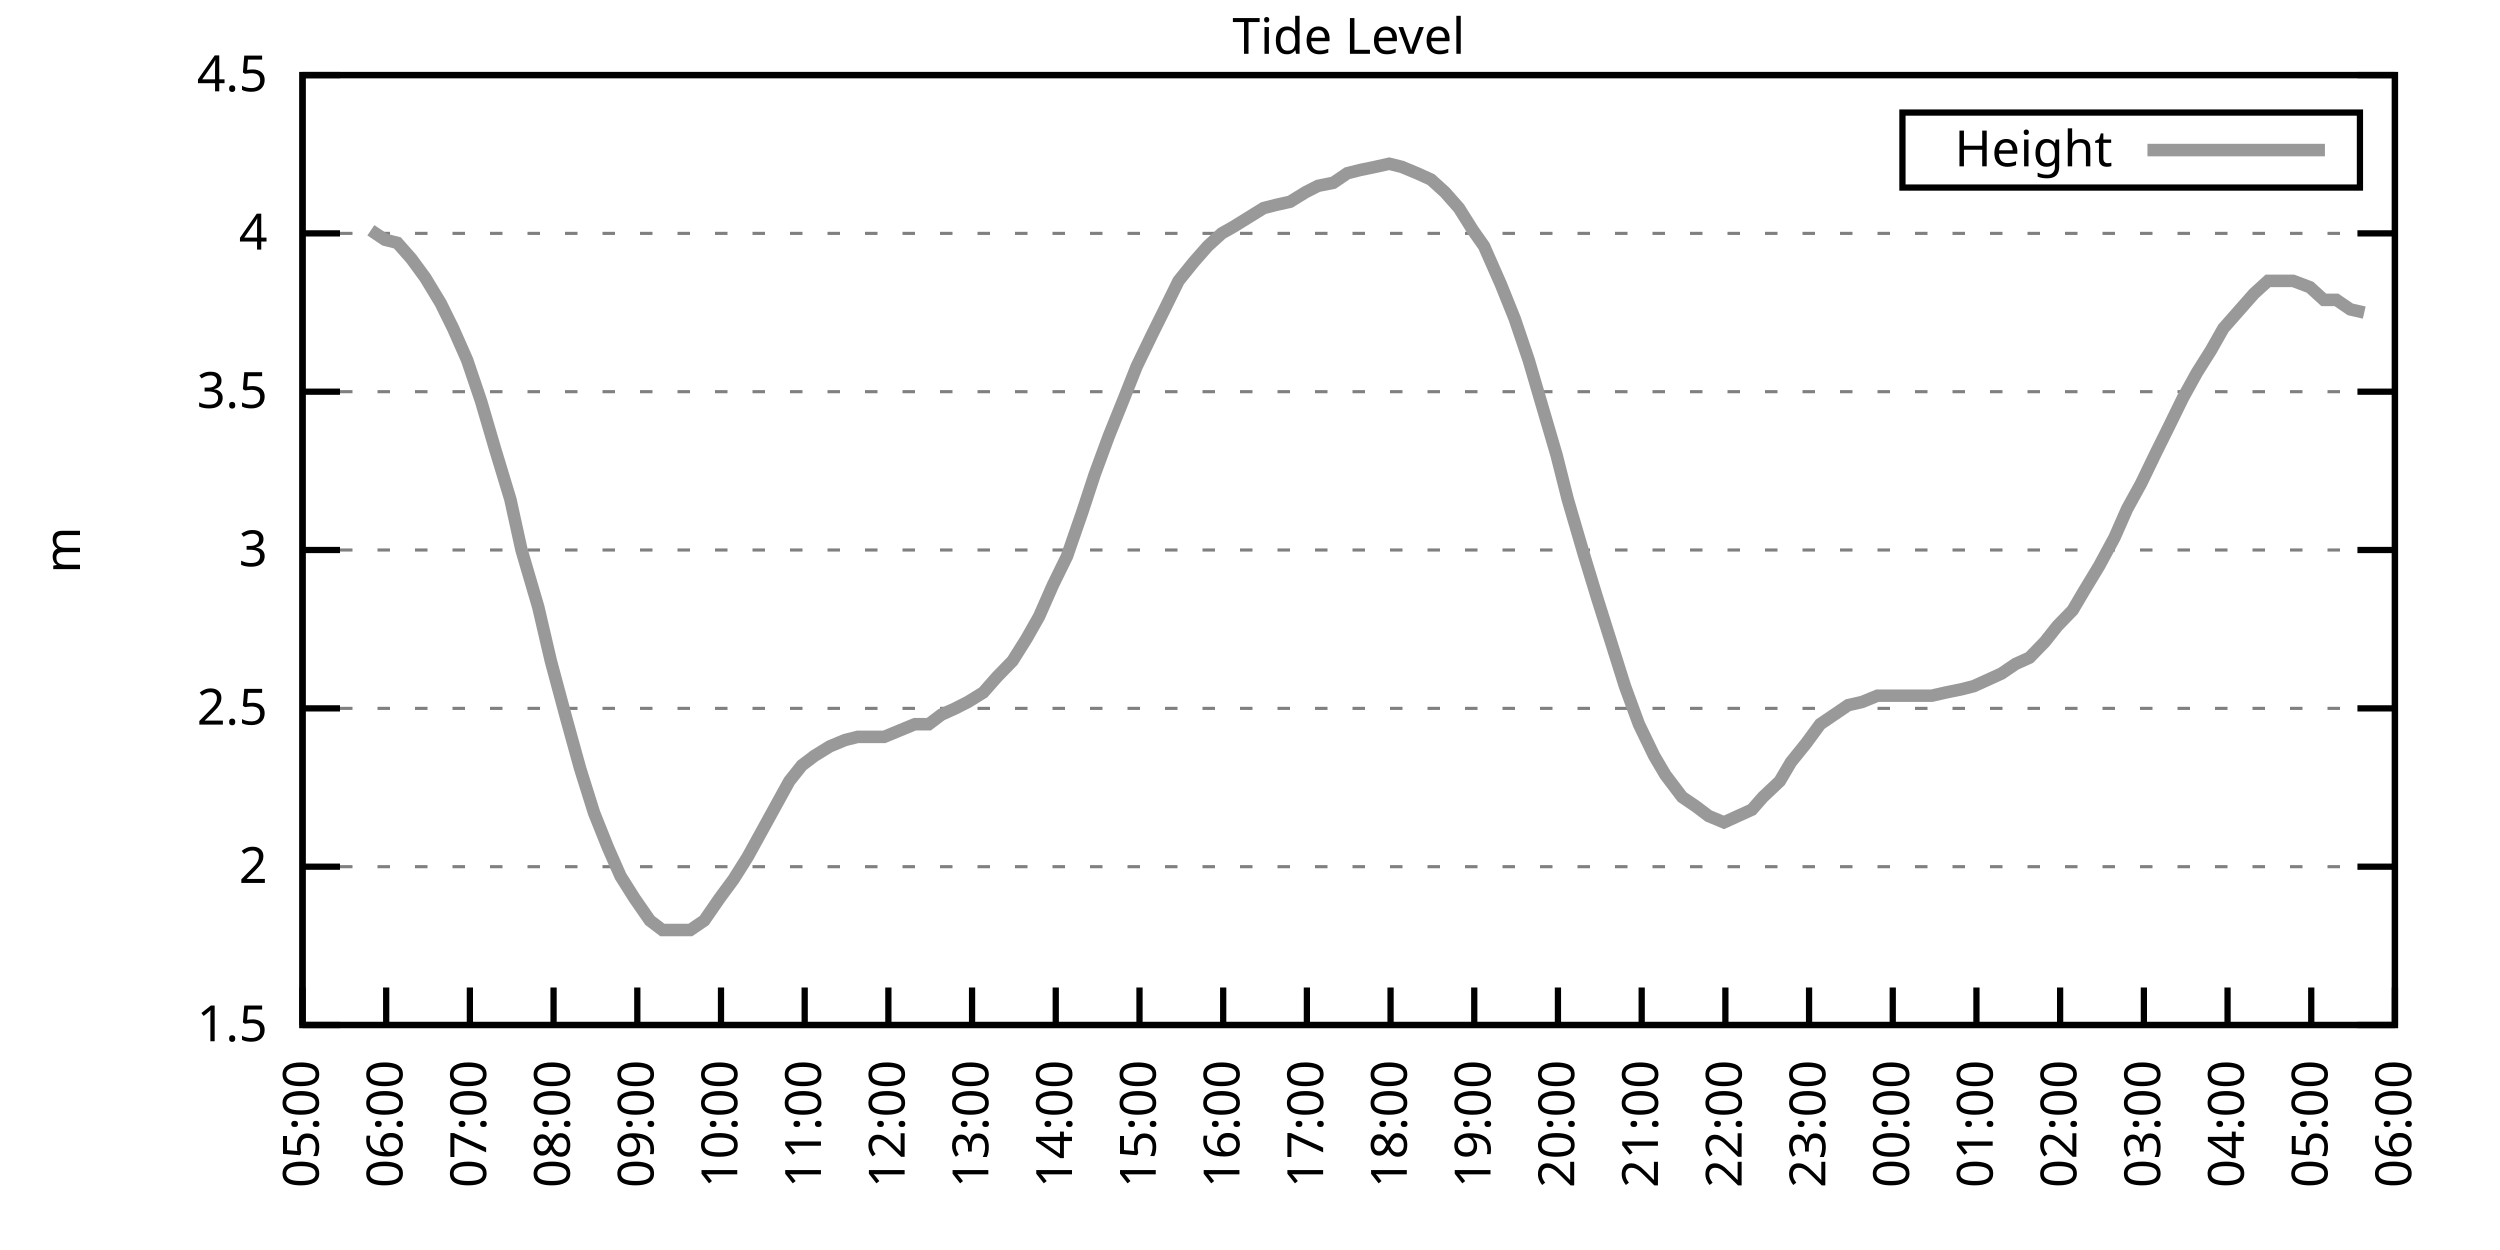
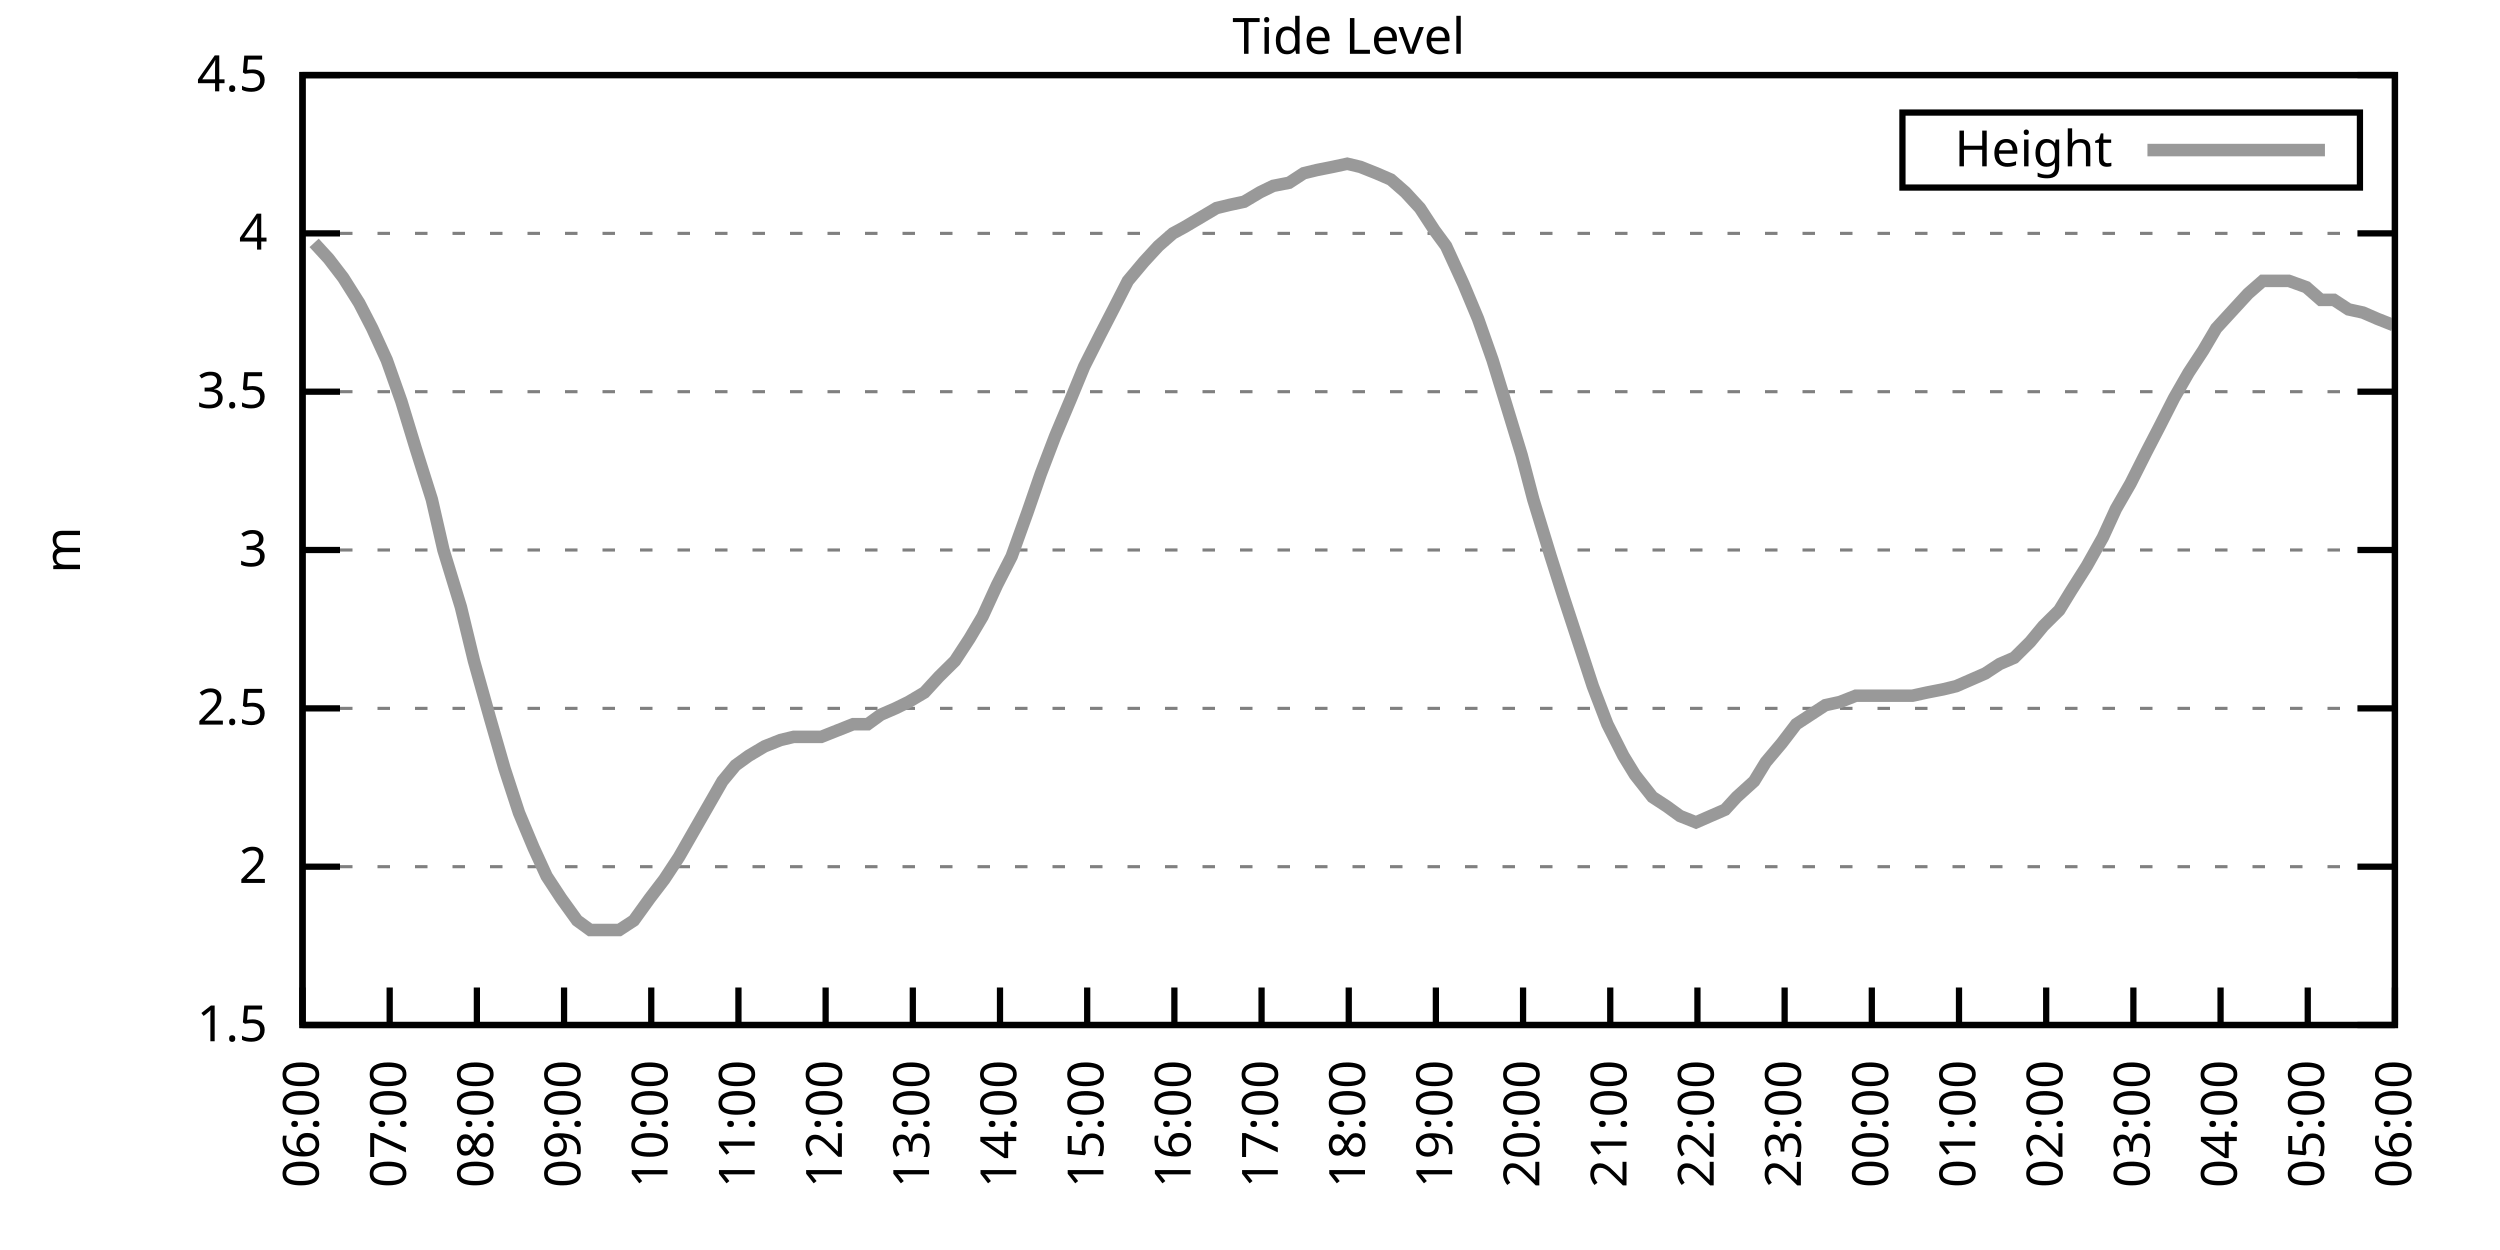
<svg xmlns="http://www.w3.org/2000/svg" xmlns:xlink="http://www.w3.org/1999/xlink" width="400" height="200" viewBox="0 0 400 200">
  <g id="gnuplot_canvas">
    <rect x="0" y="0" width="400" height="200" fill="none" />
    <defs>
      <circle id="gpDot" r="0.5" stroke-width="0.5" stroke="currentColor" />
      <path id="gpPt0" stroke-width="0.333" stroke="currentColor" d="M-1,0 h2 M0,-1 v2" />
      <path id="gpPt1" stroke-width="0.333" stroke="currentColor" d="M-1,-1 L1,1 M1,-1 L-1,1" />
      <path id="gpPt2" stroke-width="0.333" stroke="currentColor" d="M-1,0 L1,0 M0,-1 L0,1 M-1,-1 L1,1 M-1,1 L1,-1" />
      <rect id="gpPt3" stroke-width="0.333" stroke="currentColor" x="-1" y="-1" width="2" height="2" />
      <rect id="gpPt4" stroke-width="0.333" stroke="currentColor" fill="currentColor" x="-1" y="-1" width="2" height="2" />
      <circle id="gpPt5" stroke-width="0.333" stroke="currentColor" cx="0" cy="0" r="1" />
      <use xlink:href="#gpPt5" id="gpPt6" fill="currentColor" stroke="none" />
      <path id="gpPt7" stroke-width="0.333" stroke="currentColor" d="M0,-1.33 L-1.33,0.67 L1.33,0.67 z" />
      <use xlink:href="#gpPt7" id="gpPt8" fill="currentColor" stroke="none" />
      <use xlink:href="#gpPt7" id="gpPt9" stroke="currentColor" transform="rotate(180)" />
      <use xlink:href="#gpPt9" id="gpPt10" fill="currentColor" stroke="none" />
      <use xlink:href="#gpPt3" id="gpPt11" stroke="currentColor" transform="rotate(45)" />
      <use xlink:href="#gpPt11" id="gpPt12" fill="currentColor" stroke="none" />
      <path id="gpPt13" stroke-width="0.333" stroke="currentColor" d="M0,1.330 L1.265,0.411 L0.782,-1.067 L-0.782,-1.076 L-1.265,0.411 z" />
      <use xlink:href="#gpPt13" id="gpPt14" fill="currentColor" stroke="none" />
      <filter id="textbox" filterUnits="objectBoundingBox" x="0" y="0" height="1" width="1">
        <feFlood flood-color="white" flood-opacity="1" result="bgnd" />
        <feComposite in="SourceGraphic" in2="bgnd" operator="atop" />
      </filter>
      <filter id="greybox" filterUnits="objectBoundingBox" x="0" y="0" height="1" width="1">
        <feFlood flood-color="lightgrey" flood-opacity="1" result="grey" />
        <feComposite in="SourceGraphic" in2="grey" operator="atop" />
      </filter>
    </defs>
    <g fill="none" color="white" stroke="currentColor" stroke-width="1.00" stroke-linecap="butt" stroke-linejoin="miter">
</g>
    <g fill="none" color="black" stroke="currentColor" stroke-width="1.00" stroke-linecap="butt" stroke-linejoin="miter">
      <g stroke="none" shape-rendering="crispEdges">
        <polygon fill="rgb(255, 255, 255)" points="48.40,164.00 383.18,164.00 383.18,12.02 48.40,12.02 " />
      </g>
    </g>
    <g fill="none" color="black" stroke="currentColor" stroke-width="1.00" stroke-linecap="butt" stroke-linejoin="miter">
</g>
    <g fill="none" color="black" stroke="black" stroke-width="0.50" stroke-linecap="butt" stroke-linejoin="miter">
</g>
    <g fill="none" color="gray" stroke="currentColor" stroke-width="0.50" stroke-linecap="butt" stroke-linejoin="miter">
      <path stroke="gray" stroke-dasharray="2,4" class="gridline" d="M48.40,164.00 L383.19,164.00  " />
    </g>
    <g fill="none" color="gray" stroke="gray" stroke-width="1.00" stroke-linecap="butt" stroke-linejoin="miter">
</g>
    <g fill="none" color="black" stroke="currentColor" stroke-width="1.00" stroke-linecap="butt" stroke-linejoin="miter">
      <path stroke="black" d="M48.40,164.00 L54.40,164.00 M383.19,164.00 L377.19,164.00  " />
      <g transform="translate(42.80,166.60)" stroke="none" fill="black" font-family="Sans" font-size="8.00" text-anchor="end">
        <text>
          <tspan font-family="Sans"> 1.5</tspan>
        </text>
      </g>
    </g>
    <g fill="none" color="black" stroke="currentColor" stroke-width="1.00" stroke-linecap="butt" stroke-linejoin="miter">
</g>
    <g fill="none" color="black" stroke="black" stroke-width="0.50" stroke-linecap="butt" stroke-linejoin="miter">
</g>
    <g fill="none" color="gray" stroke="currentColor" stroke-width="0.50" stroke-linecap="butt" stroke-linejoin="miter">
      <path stroke="gray" stroke-dasharray="2,4" class="gridline" d="M48.40,138.67 L383.19,138.67  " />
    </g>
    <g fill="none" color="gray" stroke="gray" stroke-width="1.00" stroke-linecap="butt" stroke-linejoin="miter">
</g>
    <g fill="none" color="black" stroke="currentColor" stroke-width="1.00" stroke-linecap="butt" stroke-linejoin="miter">
      <path stroke="black" d="M48.40,138.67 L54.40,138.67 M383.19,138.67 L377.19,138.67  " />
      <g transform="translate(42.80,141.27)" stroke="none" fill="black" font-family="Sans" font-size="8.00" text-anchor="end">
        <text>
          <tspan font-family="Sans"> 2</tspan>
        </text>
      </g>
    </g>
    <g fill="none" color="black" stroke="currentColor" stroke-width="1.00" stroke-linecap="butt" stroke-linejoin="miter">
</g>
    <g fill="none" color="black" stroke="black" stroke-width="0.50" stroke-linecap="butt" stroke-linejoin="miter">
</g>
    <g fill="none" color="gray" stroke="currentColor" stroke-width="0.50" stroke-linecap="butt" stroke-linejoin="miter">
      <path stroke="gray" stroke-dasharray="2,4" class="gridline" d="M48.40,113.34 L383.19,113.34  " />
    </g>
    <g fill="none" color="gray" stroke="gray" stroke-width="1.00" stroke-linecap="butt" stroke-linejoin="miter">
</g>
    <g fill="none" color="black" stroke="currentColor" stroke-width="1.00" stroke-linecap="butt" stroke-linejoin="miter">
      <path stroke="black" d="M48.40,113.34 L54.40,113.34 M383.19,113.34 L377.19,113.34  " />
      <g transform="translate(42.80,115.94)" stroke="none" fill="black" font-family="Sans" font-size="8.00" text-anchor="end">
        <text>
          <tspan font-family="Sans"> 2.5</tspan>
        </text>
      </g>
    </g>
    <g fill="none" color="black" stroke="currentColor" stroke-width="1.00" stroke-linecap="butt" stroke-linejoin="miter">
</g>
    <g fill="none" color="black" stroke="black" stroke-width="0.50" stroke-linecap="butt" stroke-linejoin="miter">
</g>
    <g fill="none" color="gray" stroke="currentColor" stroke-width="0.50" stroke-linecap="butt" stroke-linejoin="miter">
      <path stroke="gray" stroke-dasharray="2,4" class="gridline" d="M48.40,88.00 L383.19,88.00  " />
    </g>
    <g fill="none" color="gray" stroke="gray" stroke-width="1.00" stroke-linecap="butt" stroke-linejoin="miter">
</g>
    <g fill="none" color="black" stroke="currentColor" stroke-width="1.00" stroke-linecap="butt" stroke-linejoin="miter">
      <path stroke="black" d="M48.40,88.00 L54.40,88.00 M383.19,88.00 L377.19,88.00  " />
      <g transform="translate(42.80,90.60)" stroke="none" fill="black" font-family="Sans" font-size="8.00" text-anchor="end">
        <text>
          <tspan font-family="Sans"> 3</tspan>
        </text>
      </g>
    </g>
    <g fill="none" color="black" stroke="currentColor" stroke-width="1.00" stroke-linecap="butt" stroke-linejoin="miter">
</g>
    <g fill="none" color="black" stroke="black" stroke-width="0.50" stroke-linecap="butt" stroke-linejoin="miter">
</g>
    <g fill="none" color="gray" stroke="currentColor" stroke-width="0.50" stroke-linecap="butt" stroke-linejoin="miter">
      <path stroke="gray" stroke-dasharray="2,4" class="gridline" d="M48.40,62.67 L383.19,62.67  " />
    </g>
    <g fill="none" color="gray" stroke="gray" stroke-width="1.00" stroke-linecap="butt" stroke-linejoin="miter">
</g>
    <g fill="none" color="black" stroke="currentColor" stroke-width="1.00" stroke-linecap="butt" stroke-linejoin="miter">
      <path stroke="black" d="M48.40,62.67 L54.40,62.67 M383.19,62.67 L377.19,62.67  " />
      <g transform="translate(42.80,65.27)" stroke="none" fill="black" font-family="Sans" font-size="8.00" text-anchor="end">
        <text>
          <tspan font-family="Sans"> 3.5</tspan>
        </text>
      </g>
    </g>
    <g fill="none" color="black" stroke="currentColor" stroke-width="1.00" stroke-linecap="butt" stroke-linejoin="miter">
</g>
    <g fill="none" color="black" stroke="black" stroke-width="0.50" stroke-linecap="butt" stroke-linejoin="miter">
</g>
    <g fill="none" color="gray" stroke="currentColor" stroke-width="0.50" stroke-linecap="butt" stroke-linejoin="miter">
      <path stroke="gray" stroke-dasharray="2,4" class="gridline" d="M48.40,37.34 L383.19,37.34  " />
    </g>
    <g fill="none" color="gray" stroke="gray" stroke-width="1.00" stroke-linecap="butt" stroke-linejoin="miter">
</g>
    <g fill="none" color="black" stroke="currentColor" stroke-width="1.00" stroke-linecap="butt" stroke-linejoin="miter">
      <path stroke="black" d="M48.40,37.34 L54.40,37.34 M383.19,37.34 L377.19,37.34  " />
      <g transform="translate(42.80,39.94)" stroke="none" fill="black" font-family="Sans" font-size="8.00" text-anchor="end">
        <text>
          <tspan font-family="Sans"> 4</tspan>
        </text>
      </g>
    </g>
    <g fill="none" color="black" stroke="currentColor" stroke-width="1.00" stroke-linecap="butt" stroke-linejoin="miter">
</g>
    <g fill="none" color="black" stroke="black" stroke-width="0.50" stroke-linecap="butt" stroke-linejoin="miter">
</g>
    <g fill="none" color="gray" stroke="currentColor" stroke-width="0.50" stroke-linecap="butt" stroke-linejoin="miter">
      <path stroke="gray" stroke-dasharray="2,4" class="gridline" d="M48.40,12.01 L383.19,12.01  " />
    </g>
    <g fill="none" color="gray" stroke="gray" stroke-width="1.00" stroke-linecap="butt" stroke-linejoin="miter">
</g>
    <g fill="none" color="black" stroke="currentColor" stroke-width="1.00" stroke-linecap="butt" stroke-linejoin="miter">
      <path stroke="black" d="M48.40,12.01 L54.40,12.01 M383.19,12.01 L377.19,12.01  " />
      <g transform="translate(42.80,14.61)" stroke="none" fill="black" font-family="Sans" font-size="8.00" text-anchor="end">
        <text>
          <tspan font-family="Sans"> 4.5</tspan>
        </text>
      </g>
    </g>
    <g fill="none" color="black" stroke="currentColor" stroke-width="1.00" stroke-linecap="butt" stroke-linejoin="miter">
      <path stroke="black" d="M48.40,164.00 L48.40,158.00  " />
      <g transform="translate(51.00,169.60) rotate(270.00)" stroke="none" fill="black" font-family="Sans" font-size="8.00" text-anchor="end">
        <text>
-           <tspan font-family="Sans">05:00</tspan>
-         </text>
-       </g>
-     </g>
-     <g fill="none" color="black" stroke="currentColor" stroke-width="1.00" stroke-linecap="butt" stroke-linejoin="miter">
-       <path stroke="black" d="M61.79,164.00 L61.79,158.00  " />
-       <g transform="translate(64.39,169.60) rotate(270.00)" stroke="none" fill="black" font-family="Sans" font-size="8.00" text-anchor="end">
-         <text>
          <tspan font-family="Sans">06:00</tspan>
        </text>
      </g>
    </g>
    <g fill="none" color="black" stroke="currentColor" stroke-width="1.00" stroke-linecap="butt" stroke-linejoin="miter">
-       <path stroke="black" d="M75.18,164.00 L75.18,158.00  " />
-       <g transform="translate(77.78,169.60) rotate(270.00)" stroke="none" fill="black" font-family="Sans" font-size="8.00" text-anchor="end">
+       <path stroke="black" d="M62.35,164.00 L62.35,158.00  " />
+       <g transform="translate(64.95,169.60) rotate(270.00)" stroke="none" fill="black" font-family="Sans" font-size="8.00" text-anchor="end">
        <text>
          <tspan font-family="Sans">07:00</tspan>
        </text>
      </g>
    </g>
    <g fill="none" color="black" stroke="currentColor" stroke-width="1.00" stroke-linecap="butt" stroke-linejoin="miter">
-       <path stroke="black" d="M88.57,164.00 L88.57,158.00  " />
-       <g transform="translate(91.17,169.60) rotate(270.00)" stroke="none" fill="black" font-family="Sans" font-size="8.00" text-anchor="end">
+       <path stroke="black" d="M76.30,164.00 L76.30,158.00  " />
+       <g transform="translate(78.90,169.60) rotate(270.00)" stroke="none" fill="black" font-family="Sans" font-size="8.00" text-anchor="end">
        <text>
          <tspan font-family="Sans">08:00</tspan>
        </text>
      </g>
    </g>
    <g fill="none" color="black" stroke="currentColor" stroke-width="1.00" stroke-linecap="butt" stroke-linejoin="miter">
-       <path stroke="black" d="M101.97,164.00 L101.97,158.00  " />
-       <g transform="translate(104.57,169.60) rotate(270.00)" stroke="none" fill="black" font-family="Sans" font-size="8.00" text-anchor="end">
+       <path stroke="black" d="M90.25,164.00 L90.25,158.00  " />
+       <g transform="translate(92.85,169.60) rotate(270.00)" stroke="none" fill="black" font-family="Sans" font-size="8.00" text-anchor="end">
        <text>
          <tspan font-family="Sans">09:00</tspan>
        </text>
      </g>
    </g>
    <g fill="none" color="black" stroke="currentColor" stroke-width="1.00" stroke-linecap="butt" stroke-linejoin="miter">
-       <path stroke="black" d="M115.36,164.00 L115.36,158.00  " />
-       <g transform="translate(117.96,169.60) rotate(270.00)" stroke="none" fill="black" font-family="Sans" font-size="8.00" text-anchor="end">
+       <path stroke="black" d="M104.20,164.00 L104.20,158.00  " />
+       <g transform="translate(106.80,169.60) rotate(270.00)" stroke="none" fill="black" font-family="Sans" font-size="8.00" text-anchor="end">
        <text>
          <tspan font-family="Sans">10:00</tspan>
        </text>
      </g>
    </g>
    <g fill="none" color="black" stroke="currentColor" stroke-width="1.00" stroke-linecap="butt" stroke-linejoin="miter">
-       <path stroke="black" d="M128.75,164.00 L128.75,158.00  " />
-       <g transform="translate(131.35,169.60) rotate(270.00)" stroke="none" fill="black" font-family="Sans" font-size="8.00" text-anchor="end">
+       <path stroke="black" d="M118.15,164.00 L118.15,158.00  " />
+       <g transform="translate(120.75,169.60) rotate(270.00)" stroke="none" fill="black" font-family="Sans" font-size="8.00" text-anchor="end">
        <text>
          <tspan font-family="Sans">11:00</tspan>
        </text>
      </g>
    </g>
    <g fill="none" color="black" stroke="currentColor" stroke-width="1.00" stroke-linecap="butt" stroke-linejoin="miter">
-       <path stroke="black" d="M142.14,164.00 L142.14,158.00  " />
-       <g transform="translate(144.74,169.60) rotate(270.00)" stroke="none" fill="black" font-family="Sans" font-size="8.00" text-anchor="end">
+       <path stroke="black" d="M132.10,164.00 L132.10,158.00  " />
+       <g transform="translate(134.70,169.60) rotate(270.00)" stroke="none" fill="black" font-family="Sans" font-size="8.00" text-anchor="end">
        <text>
          <tspan font-family="Sans">12:00</tspan>
        </text>
      </g>
    </g>
    <g fill="none" color="black" stroke="currentColor" stroke-width="1.00" stroke-linecap="butt" stroke-linejoin="miter">
-       <path stroke="black" d="M155.53,164.00 L155.53,158.00  " />
-       <g transform="translate(158.13,169.60) rotate(270.00)" stroke="none" fill="black" font-family="Sans" font-size="8.00" text-anchor="end">
+       <path stroke="black" d="M146.05,164.00 L146.05,158.00  " />
+       <g transform="translate(148.65,169.60) rotate(270.00)" stroke="none" fill="black" font-family="Sans" font-size="8.00" text-anchor="end">
        <text>
          <tspan font-family="Sans">13:00</tspan>
        </text>
      </g>
    </g>
    <g fill="none" color="black" stroke="currentColor" stroke-width="1.00" stroke-linecap="butt" stroke-linejoin="miter">
-       <path stroke="black" d="M168.92,164.00 L168.92,158.00  " />
-       <g transform="translate(171.52,169.60) rotate(270.00)" stroke="none" fill="black" font-family="Sans" font-size="8.00" text-anchor="end">
+       <path stroke="black" d="M160.00,164.00 L160.00,158.00  " />
+       <g transform="translate(162.60,169.60) rotate(270.00)" stroke="none" fill="black" font-family="Sans" font-size="8.00" text-anchor="end">
        <text>
          <tspan font-family="Sans">14:00</tspan>
        </text>
      </g>
    </g>
    <g fill="none" color="black" stroke="currentColor" stroke-width="1.00" stroke-linecap="butt" stroke-linejoin="miter">
-       <path stroke="black" d="M182.32,164.00 L182.32,158.00  " />
-       <g transform="translate(184.92,169.60) rotate(270.00)" stroke="none" fill="black" font-family="Sans" font-size="8.00" text-anchor="end">
+       <path stroke="black" d="M173.95,164.00 L173.95,158.00  " />
+       <g transform="translate(176.55,169.60) rotate(270.00)" stroke="none" fill="black" font-family="Sans" font-size="8.00" text-anchor="end">
        <text>
          <tspan font-family="Sans">15:00</tspan>
        </text>
      </g>
    </g>
    <g fill="none" color="black" stroke="currentColor" stroke-width="1.00" stroke-linecap="butt" stroke-linejoin="miter">
-       <path stroke="black" d="M195.71,164.00 L195.71,158.00  " />
-       <g transform="translate(198.31,169.60) rotate(270.00)" stroke="none" fill="black" font-family="Sans" font-size="8.00" text-anchor="end">
+       <path stroke="black" d="M187.90,164.00 L187.90,158.00  " />
+       <g transform="translate(190.50,169.60) rotate(270.00)" stroke="none" fill="black" font-family="Sans" font-size="8.00" text-anchor="end">
        <text>
          <tspan font-family="Sans">16:00</tspan>
        </text>
      </g>
    </g>
    <g fill="none" color="black" stroke="currentColor" stroke-width="1.00" stroke-linecap="butt" stroke-linejoin="miter">
-       <path stroke="black" d="M209.10,164.00 L209.10,158.00  " />
-       <g transform="translate(211.70,169.60) rotate(270.00)" stroke="none" fill="black" font-family="Sans" font-size="8.00" text-anchor="end">
+       <path stroke="black" d="M201.85,164.00 L201.85,158.00  " />
+       <g transform="translate(204.45,169.60) rotate(270.00)" stroke="none" fill="black" font-family="Sans" font-size="8.00" text-anchor="end">
        <text>
          <tspan font-family="Sans">17:00</tspan>
        </text>
      </g>
    </g>
    <g fill="none" color="black" stroke="currentColor" stroke-width="1.00" stroke-linecap="butt" stroke-linejoin="miter">
-       <path stroke="black" d="M222.49,164.00 L222.49,158.00  " />
-       <g transform="translate(225.09,169.60) rotate(270.00)" stroke="none" fill="black" font-family="Sans" font-size="8.00" text-anchor="end">
+       <path stroke="black" d="M215.80,164.00 L215.80,158.00  " />
+       <g transform="translate(218.40,169.60) rotate(270.00)" stroke="none" fill="black" font-family="Sans" font-size="8.00" text-anchor="end">
        <text>
          <tspan font-family="Sans">18:00</tspan>
        </text>
      </g>
    </g>
    <g fill="none" color="black" stroke="currentColor" stroke-width="1.00" stroke-linecap="butt" stroke-linejoin="miter">
-       <path stroke="black" d="M235.88,164.00 L235.88,158.00  " />
-       <g transform="translate(238.48,169.60) rotate(270.00)" stroke="none" fill="black" font-family="Sans" font-size="8.00" text-anchor="end">
+       <path stroke="black" d="M229.74,164.00 L229.74,158.00  " />
+       <g transform="translate(232.34,169.60) rotate(270.00)" stroke="none" fill="black" font-family="Sans" font-size="8.00" text-anchor="end">
        <text>
          <tspan font-family="Sans">19:00</tspan>
        </text>
      </g>
    </g>
    <g fill="none" color="black" stroke="currentColor" stroke-width="1.00" stroke-linecap="butt" stroke-linejoin="miter">
-       <path stroke="black" d="M249.27,164.00 L249.27,158.00  " />
-       <g transform="translate(251.87,169.60) rotate(270.00)" stroke="none" fill="black" font-family="Sans" font-size="8.00" text-anchor="end">
+       <path stroke="black" d="M243.69,164.00 L243.69,158.00  " />
+       <g transform="translate(246.29,169.60) rotate(270.00)" stroke="none" fill="black" font-family="Sans" font-size="8.00" text-anchor="end">
        <text>
          <tspan font-family="Sans">20:00</tspan>
        </text>
      </g>
    </g>
    <g fill="none" color="black" stroke="currentColor" stroke-width="1.00" stroke-linecap="butt" stroke-linejoin="miter">
-       <path stroke="black" d="M262.67,164.00 L262.67,158.00  " />
-       <g transform="translate(265.27,169.60) rotate(270.00)" stroke="none" fill="black" font-family="Sans" font-size="8.00" text-anchor="end">
+       <path stroke="black" d="M257.64,164.00 L257.64,158.00  " />
+       <g transform="translate(260.24,169.60) rotate(270.00)" stroke="none" fill="black" font-family="Sans" font-size="8.00" text-anchor="end">
        <text>
          <tspan font-family="Sans">21:00</tspan>
        </text>
      </g>
    </g>
    <g fill="none" color="black" stroke="currentColor" stroke-width="1.00" stroke-linecap="butt" stroke-linejoin="miter">
-       <path stroke="black" d="M276.06,164.00 L276.06,158.00  " />
-       <g transform="translate(278.66,169.60) rotate(270.00)" stroke="none" fill="black" font-family="Sans" font-size="8.00" text-anchor="end">
+       <path stroke="black" d="M271.59,164.00 L271.59,158.00  " />
+       <g transform="translate(274.19,169.60) rotate(270.00)" stroke="none" fill="black" font-family="Sans" font-size="8.00" text-anchor="end">
        <text>
          <tspan font-family="Sans">22:00</tspan>
        </text>
      </g>
    </g>
    <g fill="none" color="black" stroke="currentColor" stroke-width="1.00" stroke-linecap="butt" stroke-linejoin="miter">
-       <path stroke="black" d="M289.45,164.00 L289.45,158.00  " />
-       <g transform="translate(292.05,169.60) rotate(270.00)" stroke="none" fill="black" font-family="Sans" font-size="8.00" text-anchor="end">
+       <path stroke="black" d="M285.54,164.00 L285.54,158.00  " />
+       <g transform="translate(288.14,169.60) rotate(270.00)" stroke="none" fill="black" font-family="Sans" font-size="8.00" text-anchor="end">
        <text>
          <tspan font-family="Sans">23:00</tspan>
        </text>
      </g>
    </g>
    <g fill="none" color="black" stroke="currentColor" stroke-width="1.00" stroke-linecap="butt" stroke-linejoin="miter">
-       <path stroke="black" d="M302.84,164.00 L302.84,158.00  " />
-       <g transform="translate(305.44,169.60) rotate(270.00)" stroke="none" fill="black" font-family="Sans" font-size="8.00" text-anchor="end">
+       <path stroke="black" d="M299.49,164.00 L299.49,158.00  " />
+       <g transform="translate(302.09,169.60) rotate(270.00)" stroke="none" fill="black" font-family="Sans" font-size="8.00" text-anchor="end">
        <text>
          <tspan font-family="Sans">00:00</tspan>
        </text>
      </g>
    </g>
    <g fill="none" color="black" stroke="currentColor" stroke-width="1.00" stroke-linecap="butt" stroke-linejoin="miter">
-       <path stroke="black" d="M316.23,164.00 L316.23,158.00  " />
-       <g transform="translate(318.83,169.60) rotate(270.00)" stroke="none" fill="black" font-family="Sans" font-size="8.00" text-anchor="end">
+       <path stroke="black" d="M313.44,164.00 L313.44,158.00  " />
+       <g transform="translate(316.04,169.60) rotate(270.00)" stroke="none" fill="black" font-family="Sans" font-size="8.00" text-anchor="end">
        <text>
          <tspan font-family="Sans">01:00</tspan>
        </text>
      </g>
    </g>
    <g fill="none" color="black" stroke="currentColor" stroke-width="1.00" stroke-linecap="butt" stroke-linejoin="miter">
-       <path stroke="black" d="M329.62,164.00 L329.62,158.00  " />
-       <g transform="translate(332.22,169.60) rotate(270.00)" stroke="none" fill="black" font-family="Sans" font-size="8.00" text-anchor="end">
+       <path stroke="black" d="M327.39,164.00 L327.39,158.00  " />
+       <g transform="translate(329.99,169.60) rotate(270.00)" stroke="none" fill="black" font-family="Sans" font-size="8.00" text-anchor="end">
        <text>
          <tspan font-family="Sans">02:00</tspan>
        </text>
      </g>
    </g>
    <g fill="none" color="black" stroke="currentColor" stroke-width="1.00" stroke-linecap="butt" stroke-linejoin="miter">
-       <path stroke="black" d="M343.02,164.00 L343.02,158.00  " />
-       <g transform="translate(345.62,169.60) rotate(270.00)" stroke="none" fill="black" font-family="Sans" font-size="8.00" text-anchor="end">
+       <path stroke="black" d="M341.34,164.00 L341.34,158.00  " />
+       <g transform="translate(343.94,169.60) rotate(270.00)" stroke="none" fill="black" font-family="Sans" font-size="8.00" text-anchor="end">
        <text>
          <tspan font-family="Sans">03:00</tspan>
        </text>
      </g>
    </g>
    <g fill="none" color="black" stroke="currentColor" stroke-width="1.00" stroke-linecap="butt" stroke-linejoin="miter">
-       <path stroke="black" d="M356.41,164.00 L356.41,158.00  " />
-       <g transform="translate(359.01,169.60) rotate(270.00)" stroke="none" fill="black" font-family="Sans" font-size="8.00" text-anchor="end">
+       <path stroke="black" d="M355.29,164.00 L355.29,158.00  " />
+       <g transform="translate(357.89,169.60) rotate(270.00)" stroke="none" fill="black" font-family="Sans" font-size="8.00" text-anchor="end">
        <text>
          <tspan font-family="Sans">04:00</tspan>
        </text>
      </g>
    </g>
    <g fill="none" color="black" stroke="currentColor" stroke-width="1.00" stroke-linecap="butt" stroke-linejoin="miter">
-       <path stroke="black" d="M369.80,164.00 L369.80,158.00  " />
-       <g transform="translate(372.40,169.60) rotate(270.00)" stroke="none" fill="black" font-family="Sans" font-size="8.00" text-anchor="end">
+       <path stroke="black" d="M369.24,164.00 L369.24,158.00  " />
+       <g transform="translate(371.84,169.60) rotate(270.00)" stroke="none" fill="black" font-family="Sans" font-size="8.00" text-anchor="end">
        <text>
          <tspan font-family="Sans">05:00</tspan>
        </text>
      </g>
    </g>
    <g fill="none" color="black" stroke="currentColor" stroke-width="1.00" stroke-linecap="butt" stroke-linejoin="miter">
      <path stroke="black" d="M383.19,164.00 L383.19,158.00  " />
      <g transform="translate(385.79,169.60) rotate(270.00)" stroke="none" fill="black" font-family="Sans" font-size="8.00" text-anchor="end">
        <text>
          <tspan font-family="Sans">06:00</tspan>
        </text>
      </g>
    </g>
    <g fill="none" color="black" stroke="currentColor" stroke-width="1.00" stroke-linecap="butt" stroke-linejoin="miter">
</g>
    <g fill="none" color="black" stroke="currentColor" stroke-width="1.00" stroke-linecap="butt" stroke-linejoin="miter">
      <path stroke="black" d="M48.40,12.01 L48.40,164.00 L383.19,164.00 L383.19,12.01 L48.40,12.01 Z  " />
    </g>
    <g fill="none" color="black" stroke="currentColor" stroke-width="1.00" stroke-linecap="butt" stroke-linejoin="miter">
</g>
    <g fill="none" color="black" stroke="currentColor" stroke-width="1.00" stroke-linecap="butt" stroke-linejoin="miter">
      <path stroke="black" d="M304.39,30.01 L304.39,18.01 L377.59,18.01 L377.59,30.01 L304.39,30.01 Z  " />
    </g>
    <g id="Tide_level_plot_1">
      <g fill="none" color="white" stroke="black" stroke-width="2.00" stroke-linecap="butt" stroke-linejoin="miter">
</g>
      <g fill="none" color="black" stroke="currentColor" stroke-width="2.00" stroke-linecap="butt" stroke-linejoin="miter">
        <g transform="translate(337.99,26.61)" stroke="none" fill="black" font-family="Sans" font-size="8.00" text-anchor="end">
          <text>
            <tspan font-family="Sans">Height</tspan>
          </text>
        </g>
      </g>
      <g fill="none" color="black" stroke="currentColor" stroke-width="2.00" stroke-linecap="butt" stroke-linejoin="miter">
-         <path stroke="rgb(153, 153, 153)" d="M343.59,24.01 L371.99,24.01 M59.34,36.84 L61.57,38.35 L63.58,38.86 L65.81,41.39 L68.04,44.43 L70.50,48.49   L72.50,52.54 L74.74,57.61 L76.97,64.19 L79.20,71.79 L81.66,79.90 L83.44,88.00 L86.12,97.12 L88.13,105.74   L90.58,114.86 L92.82,122.96 L95.05,130.06 L97.28,135.63 L99.29,140.19 L101.52,143.73 L103.98,147.28 L105.98,148.80   L108.22,148.80 L110.45,148.80 L112.68,147.28 L115.13,143.73 L117.37,140.69 L119.60,137.15 L121.83,133.10 L124.06,129.04   L126.29,124.99 L128.30,122.46 L130.31,120.94 L132.77,119.42 L135.22,118.40 L137.23,117.90 L139.24,117.90 L141.47,117.90   L143.93,116.88 L146.38,115.87 L148.61,115.87 L150.62,114.35 L152.85,113.34 L154.86,112.32 L157.32,110.80 L159.55,108.27   L162.01,105.74 L164.24,102.19 L166.25,98.64 L168.48,93.58 L170.71,89.02 L173.17,81.93 L175.17,75.85 L177.41,69.77   L179.86,63.69 L181.87,58.62 L184.32,53.55 L186.33,49.50 L188.57,44.94 L191.02,41.90 L193.25,39.37 L195.48,37.34   L197.27,36.33 L199.73,34.81 L202.18,33.29 L204.19,32.78 L206.42,32.28 L208.88,30.76 L210.88,29.74 L213.34,29.24   L215.57,27.72 L217.58,27.21 L220.04,26.70 L222.27,26.20 L224.28,26.70 L226.73,27.72 L228.96,28.73 L231.20,30.76   L233.43,33.29 L235.66,36.84 L237.44,39.37 L240.12,45.45 L242.36,51.02 L244.59,57.61 L246.82,65.21 L249.05,72.81   L250.84,79.90 L253.51,89.02 L255.52,95.60 L257.76,102.70 L259.99,109.79 L262.22,115.87 L264.67,120.94 L266.46,123.98   L269.14,127.52 L271.37,129.04 L273.38,130.56 L275.83,131.58 L278.07,130.56 L280.30,129.55 L282.08,127.52 L284.76,124.99   L286.55,121.95 L289.00,118.91 L291.23,115.87 L295.70,112.83 L297.93,112.32 L300.39,111.31 L302.39,111.31 L304.63,111.31   L306.86,111.31 L309.09,111.31 L311.32,110.80 L313.78,110.30 L315.79,109.79 L318.02,108.78 L320.25,107.76 L322.48,106.24   L324.71,105.23 L327.17,102.70 L329.18,100.16 L331.63,97.63 L333.42,94.59 L335.87,90.54 L338.33,85.98 L340.34,81.42   L342.57,77.37 L345.02,72.30 L347.03,68.25 L349.26,63.69 L351.50,59.63 L353.73,56.09 L355.74,52.54 L358.42,49.50   L360.65,46.97 L362.88,44.94 L364.89,44.94 L366.90,44.94 L369.58,45.95 L371.81,47.98 L373.82,47.98 L376.05,49.50   L378.28,50.01  " />
+         <path stroke="rgb(153, 153, 153)" d="M343.59,24.01 L371.99,24.01 M50.26,38.86 L52.58,41.39 L54.91,44.43 L57.47,48.49 L59.56,52.54 L61.88,57.61   L64.21,64.19 L66.53,71.79 L69.09,79.90 L70.95,88.00 L73.74,97.12 L75.83,105.74 L78.39,114.86 L80.72,122.96   L83.04,130.06 L85.37,135.63 L87.46,140.19 L89.78,143.73 L92.34,147.28 L94.43,148.80 L96.76,148.80 L99.08,148.80   L101.41,147.28 L103.97,143.73 L106.29,140.69 L108.62,137.15 L110.94,133.10 L113.27,129.04 L115.59,124.99 L117.68,122.46   L119.78,120.94 L122.33,119.42 L124.89,118.40 L126.98,117.90 L129.08,117.90 L131.40,117.90 L133.96,116.88 L136.51,115.87   L138.84,115.87 L140.93,114.35 L143.26,113.34 L145.35,112.32 L147.91,110.80 L150.23,108.27 L152.79,105.74 L155.11,102.19   L157.21,98.64 L159.53,93.58 L161.86,89.02 L164.41,81.93 L166.51,75.85 L168.83,69.77 L171.39,63.69 L173.48,58.62   L176.04,53.55 L178.13,49.50 L180.46,44.94 L183.01,41.90 L185.34,39.37 L187.66,37.34 L189.52,36.33 L192.08,34.81   L194.64,33.29 L196.73,32.78 L199.06,32.28 L201.61,30.76 L203.71,29.74 L206.26,29.24 L208.59,27.72 L210.68,27.21   L213.24,26.70 L215.56,26.20 L217.65,26.70 L220.21,27.72 L222.54,28.73 L224.86,30.76 L227.19,33.29 L229.51,36.84   L231.37,39.37 L234.16,45.45 L236.49,51.02 L238.81,57.61 L241.14,65.21 L243.46,72.81 L245.32,79.90 L248.11,89.02   L250.20,95.60 L252.53,102.70 L254.85,109.79 L257.18,115.87 L259.74,120.94 L261.60,123.98 L264.39,127.52 L266.71,129.04   L268.80,130.56 L271.36,131.58 L273.69,130.56 L276.01,129.55 L277.87,127.52 L280.66,124.99 L282.52,121.95 L285.08,118.91   L287.40,115.87 L292.05,112.83 L294.38,112.32 L296.94,111.31 L299.03,111.31 L301.35,111.31 L303.68,111.31 L306.00,111.31   L308.33,110.80 L310.88,110.30 L312.98,109.79 L315.30,108.78 L317.63,107.76 L319.95,106.24 L322.28,105.23 L324.83,102.70   L326.93,100.16 L329.48,97.63 L331.34,94.59 L333.90,90.54 L336.46,85.98 L338.55,81.42 L340.88,77.37 L343.43,72.30   L345.53,68.25 L347.85,63.69 L350.18,59.63 L352.50,56.09 L354.59,52.54 L357.38,49.50 L359.71,46.97 L362.03,44.94   L364.13,44.94 L366.22,44.94 L369.01,45.95 L371.33,47.98 L373.43,47.98 L375.75,49.50 L378.08,50.01 L380.40,51.02   L382.96,52.03  " />
      </g>
    </g>
    <g fill="none" color="black" stroke="currentColor" stroke-width="2.00" stroke-linecap="butt" stroke-linejoin="miter">
</g>
    <g fill="none" color="black" stroke="black" stroke-width="1.00" stroke-linecap="butt" stroke-linejoin="miter">
</g>
    <g fill="none" color="black" stroke="currentColor" stroke-width="1.00" stroke-linecap="butt" stroke-linejoin="miter">
      <path stroke="black" d="M48.40,12.01 L48.40,164.00 L383.19,164.00 L383.19,12.01 L48.40,12.01 Z  " />
      <g transform="translate(12.80,88.01) rotate(270.00)" stroke="none" fill="black" font-family="Sans" font-size="8.00" text-anchor="middle">
        <text>
          <tspan font-family="Sans">m</tspan>
        </text>
      </g>
    </g>
    <g fill="none" color="black" stroke="currentColor" stroke-width="1.00" stroke-linecap="butt" stroke-linejoin="miter">
</g>
    <g fill="none" color="black" stroke="currentColor" stroke-width="1.00" stroke-linecap="butt" stroke-linejoin="miter">
      <g transform="translate(215.79,8.61)" stroke="none" fill="black" font-family="Sans" font-size="8.00" text-anchor="middle">
        <text>
          <tspan font-family="Sans">Tide Level</tspan>
        </text>
      </g>
    </g>
    <g fill="none" color="black" stroke="currentColor" stroke-width="1.00" stroke-linecap="butt" stroke-linejoin="miter">
</g>
  </g>
</svg>
